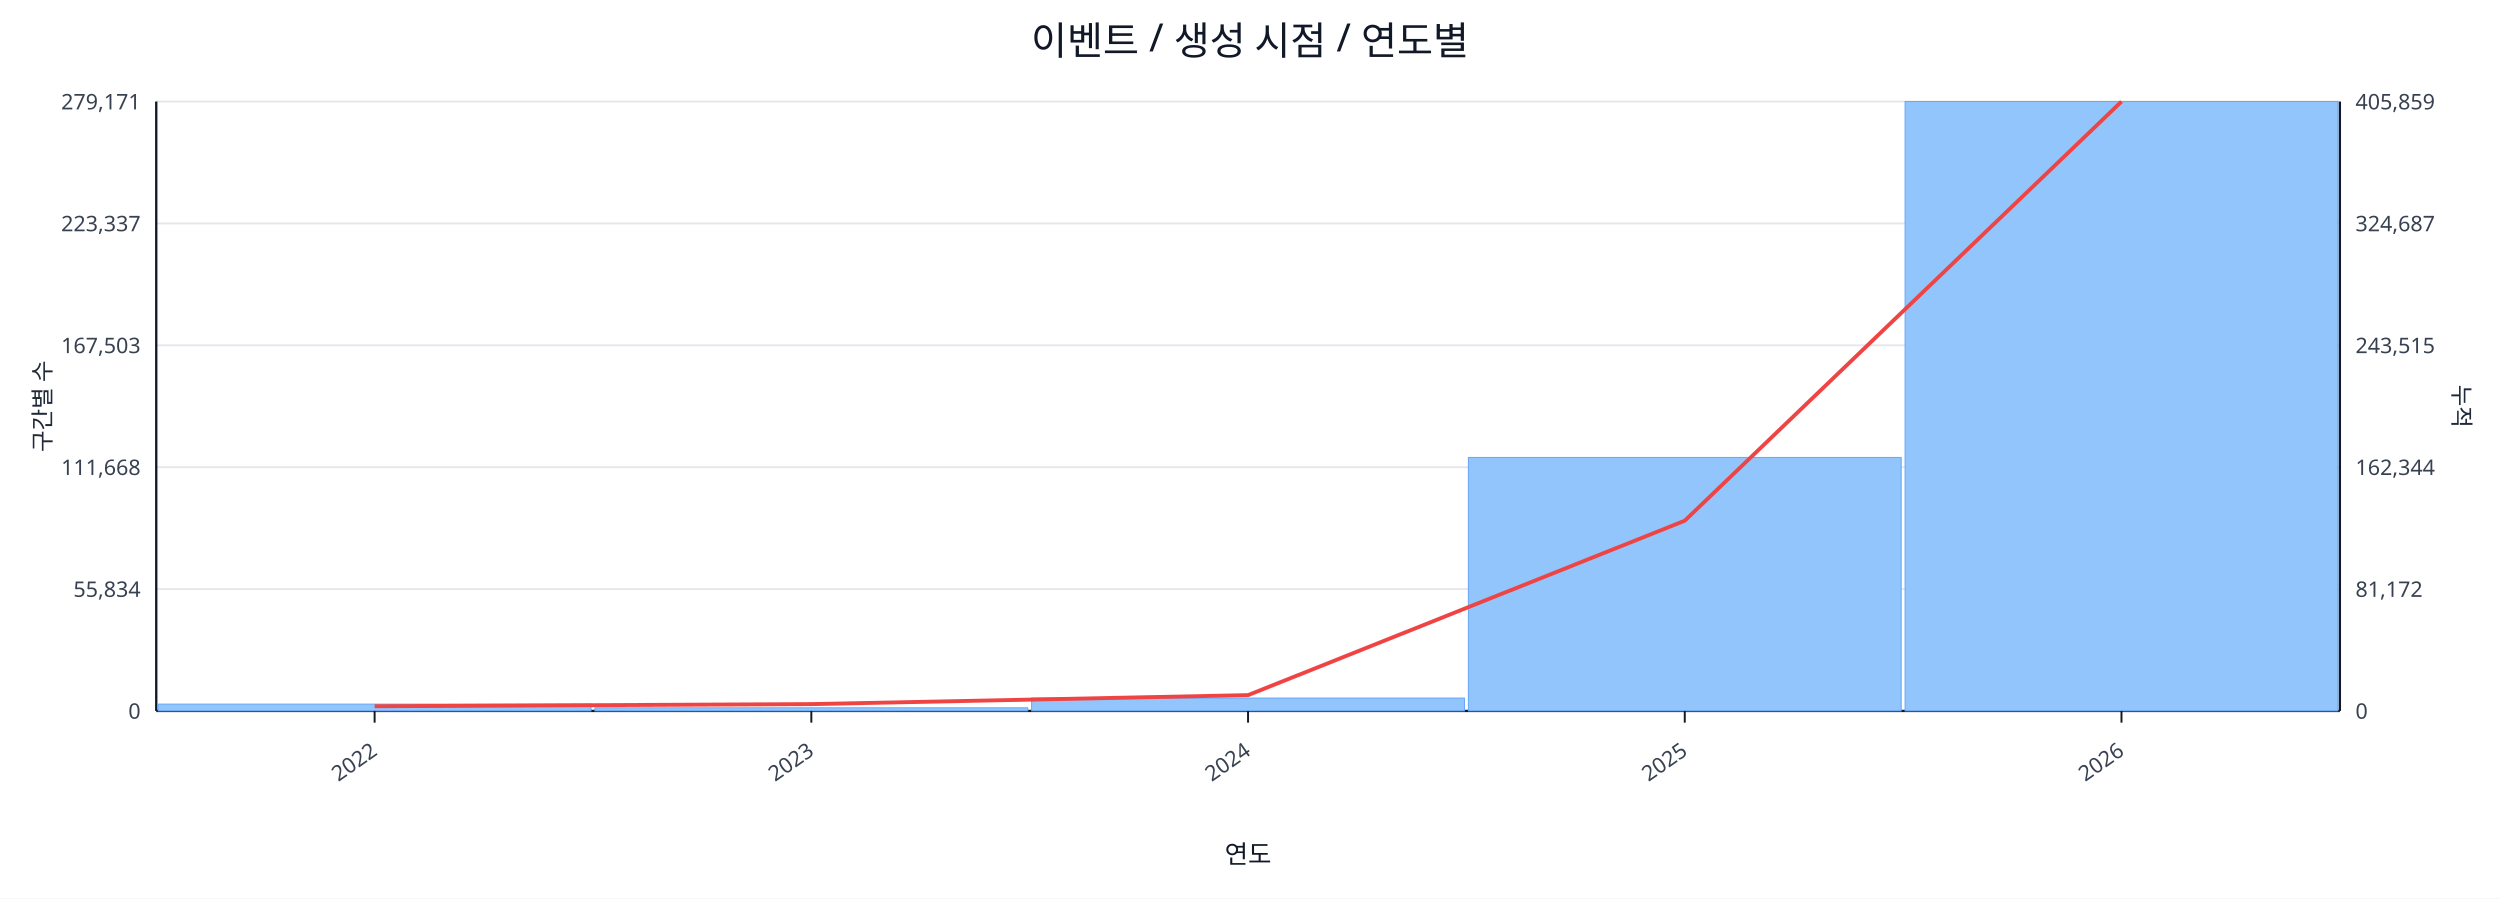
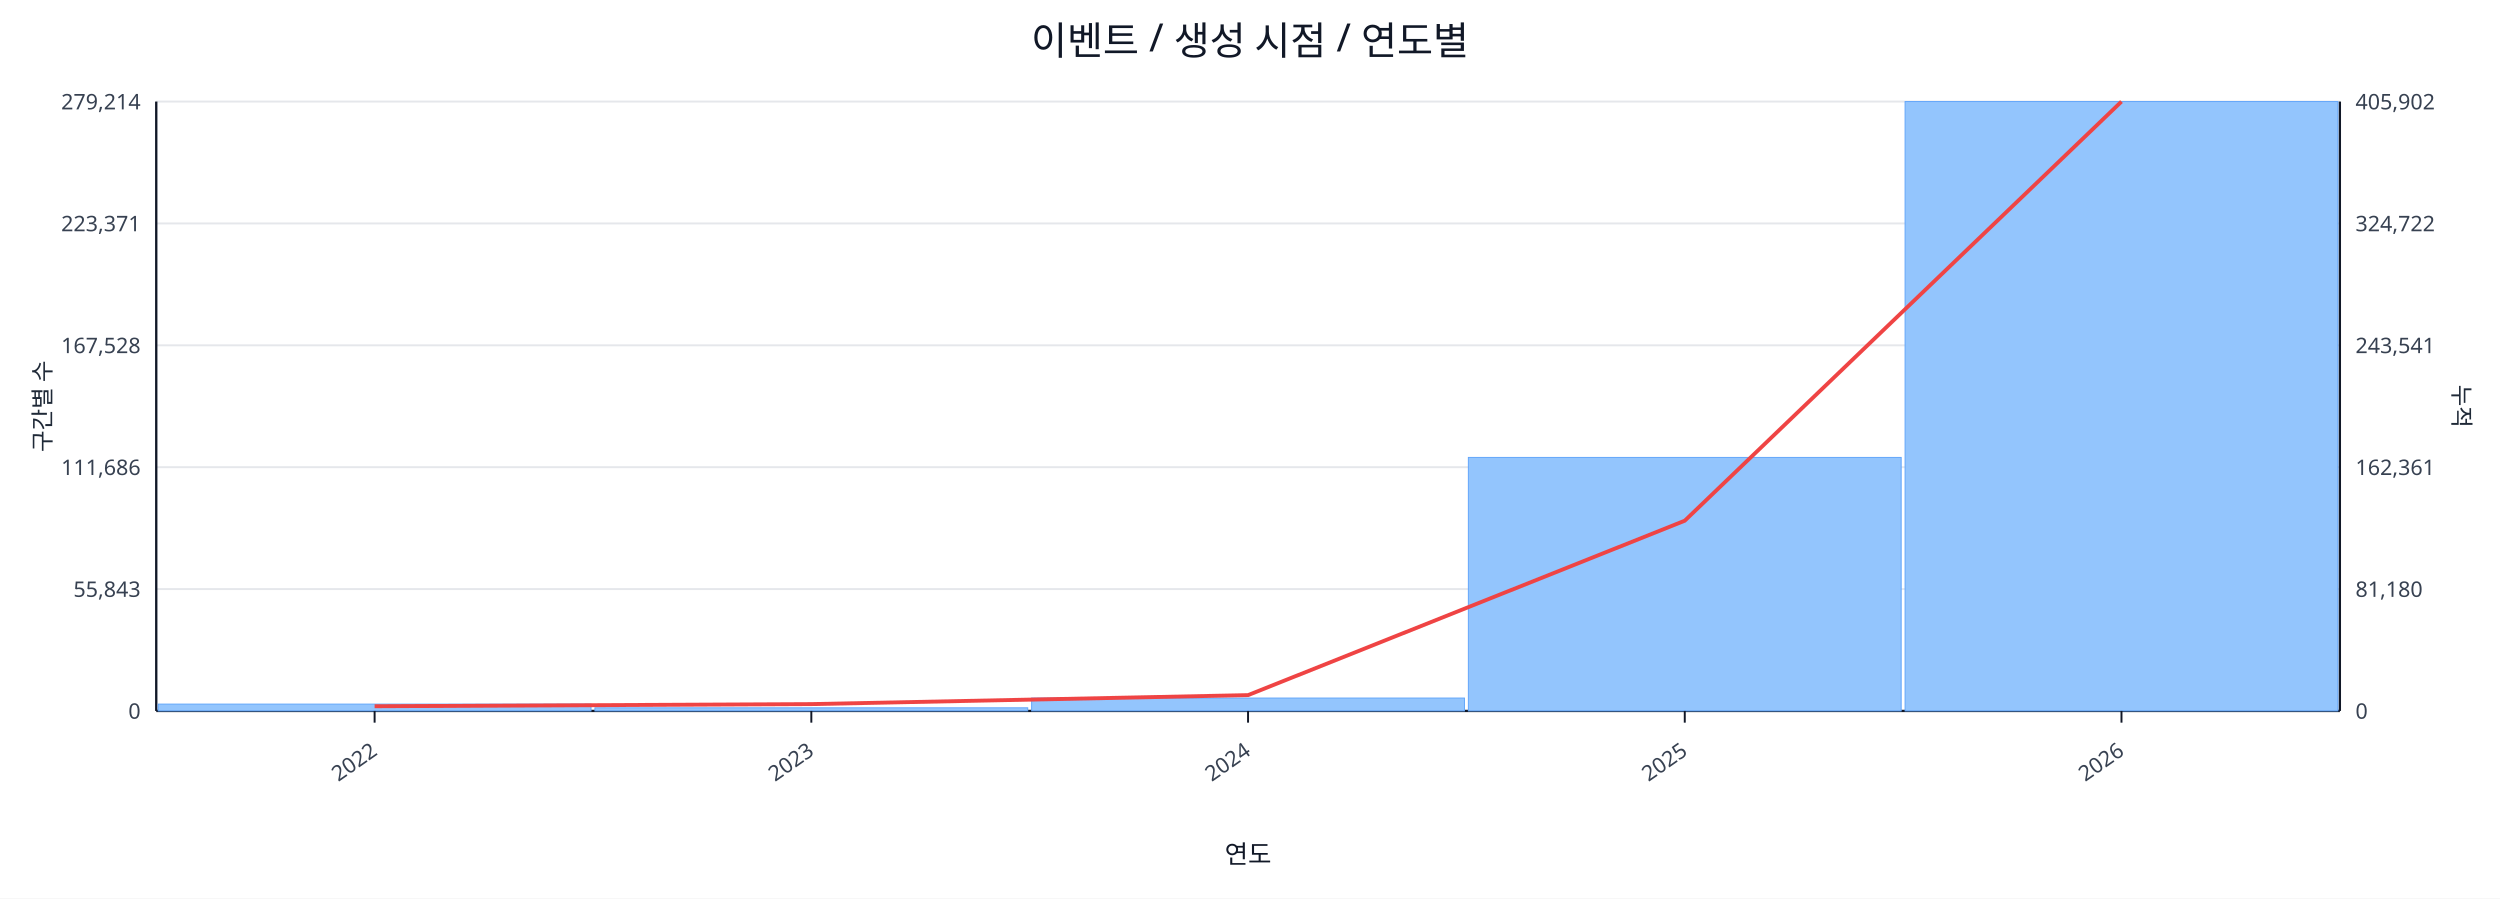
<svg xmlns="http://www.w3.org/2000/svg" width="1280" height="460" viewBox="0 0 1280 460">
  <rect x="0" y="0" width="100%" height="100%" fill="#ffffff" />
  <text x="640.0" y="28" font-size="20" text-anchor="middle" font-family="sans-serif" fill="#111827">이벤트 / 생성 시점 / 연도별</text>
  <line x1="80.0" y1="52.0" x2="1198.0" y2="52.0" stroke="#e5e7eb" stroke-width="1" />
-   <text x="72.0" y="56.0" font-size="11" text-anchor="end" font-family="sans-serif" fill="#374151">279,171</text>
-   <text x="1206.0" y="56.0" font-size="11" text-anchor="start" font-family="sans-serif" fill="#374151">405,859</text>
+   <text x="72.0" y="56.0" font-size="11" text-anchor="end" font-family="sans-serif" fill="#374151">279,214</text>
+   <text x="1206.0" y="56.0" font-size="11" text-anchor="start" font-family="sans-serif" fill="#374151">405,902</text>
  <line x1="80.0" y1="114.4" x2="1198.0" y2="114.4" stroke="#e5e7eb" stroke-width="1" />
-   <text x="72.0" y="118.4" font-size="11" text-anchor="end" font-family="sans-serif" fill="#374151">223,337</text>
-   <text x="1206.0" y="118.4" font-size="11" text-anchor="start" font-family="sans-serif" fill="#374151">324,687</text>
+   <text x="72.0" y="118.4" font-size="11" text-anchor="end" font-family="sans-serif" fill="#374151">223,371</text>
+   <text x="1206.0" y="118.4" font-size="11" text-anchor="start" font-family="sans-serif" fill="#374151">324,722</text>
  <line x1="80.0" y1="176.8" x2="1198.0" y2="176.8" stroke="#e5e7eb" stroke-width="1" />
-   <text x="72.0" y="180.8" font-size="11" text-anchor="end" font-family="sans-serif" fill="#374151">167,503</text>
-   <text x="1206.0" y="180.8" font-size="11" text-anchor="start" font-family="sans-serif" fill="#374151">243,515</text>
+   <text x="72.0" y="180.8" font-size="11" text-anchor="end" font-family="sans-serif" fill="#374151">167,528</text>
+   <text x="1206.0" y="180.8" font-size="11" text-anchor="start" font-family="sans-serif" fill="#374151">243,541</text>
  <line x1="80.0" y1="239.2" x2="1198.0" y2="239.2" stroke="#e5e7eb" stroke-width="1" />
-   <text x="72.0" y="243.2" font-size="11" text-anchor="end" font-family="sans-serif" fill="#374151">111,668</text>
-   <text x="1206.0" y="243.2" font-size="11" text-anchor="start" font-family="sans-serif" fill="#374151">162,344</text>
+   <text x="72.0" y="243.2" font-size="11" text-anchor="end" font-family="sans-serif" fill="#374151">111,686</text>
+   <text x="1206.0" y="243.2" font-size="11" text-anchor="start" font-family="sans-serif" fill="#374151">162,361</text>
  <line x1="80.0" y1="301.6" x2="1198.0" y2="301.6" stroke="#e5e7eb" stroke-width="1" />
-   <text x="72.0" y="305.6" font-size="11" text-anchor="end" font-family="sans-serif" fill="#374151">55,834</text>
-   <text x="1206.0" y="305.6" font-size="11" text-anchor="start" font-family="sans-serif" fill="#374151">81,172</text>
+   <text x="72.0" y="305.6" font-size="11" text-anchor="end" font-family="sans-serif" fill="#374151">55,843</text>
+   <text x="1206.0" y="305.6" font-size="11" text-anchor="start" font-family="sans-serif" fill="#374151">81,180</text>
  <line x1="80.0" y1="364.0" x2="1198.0" y2="364.0" stroke="#e5e7eb" stroke-width="1" />
  <text x="72.0" y="368.0" font-size="11" text-anchor="end" font-family="sans-serif" fill="#374151">0</text>
  <text x="1206.0" y="368.0" font-size="11" text-anchor="start" font-family="sans-serif" fill="#374151">0</text>
  <line x1="80.0" y1="364.0" x2="1198.0" y2="364.0" stroke="#111827" stroke-width="1.2" />
  <line x1="80.0" y1="52.0" x2="80.0" y2="364.0" stroke="#111827" stroke-width="1.2" />
  <line x1="1198.0" y1="52.0" x2="1198.0" y2="364.0" stroke="#111827" stroke-width="1.2" />
  <rect x="81.0" y="360.5" width="221.6" height="3.5" fill="#93c5fd" stroke="#60a5fa" stroke-width="0.5" />
  <rect x="304.6" y="362.4" width="221.6" height="1.6" fill="#93c5fd" stroke="#60a5fa" stroke-width="0.5" />
  <rect x="528.2" y="357.4" width="221.6" height="6.6" fill="#93c5fd" stroke="#60a5fa" stroke-width="0.5" />
  <rect x="751.8" y="234.2" width="221.6" height="129.8" fill="#93c5fd" stroke="#60a5fa" stroke-width="0.5" />
  <rect x="975.4" y="52.0" width="221.6" height="312.0" fill="#93c5fd" stroke="#60a5fa" stroke-width="0.5" />
  <polyline fill="none" stroke="#ef4444" stroke-width="2" points="191.8,361.6 415.4,360.5 639.0,355.9 862.6,266.6 1086.2,52.0" />
  <line x1="191.8" y1="364.0" x2="191.8" y2="370.0" stroke="#111827" stroke-width="1" />
  <text x="193.8" y="386.0" font-size="11" text-anchor="end" transform="rotate(-35 193.8 386.0)" font-family="sans-serif" fill="#374151">2022</text>
  <line x1="415.4" y1="364.0" x2="415.4" y2="370.0" stroke="#111827" stroke-width="1" />
  <text x="417.4" y="386.0" font-size="11" text-anchor="end" transform="rotate(-35 417.4 386.0)" font-family="sans-serif" fill="#374151">2023</text>
  <line x1="639.0" y1="364.0" x2="639.0" y2="370.0" stroke="#111827" stroke-width="1" />
  <text x="641.0" y="386.0" font-size="11" text-anchor="end" transform="rotate(-35 641.0 386.0)" font-family="sans-serif" fill="#374151">2024</text>
  <line x1="862.6" y1="364.0" x2="862.6" y2="370.0" stroke="#111827" stroke-width="1" />
  <text x="864.6" y="386.0" font-size="11" text-anchor="end" transform="rotate(-35 864.6 386.0)" font-family="sans-serif" fill="#374151">2025</text>
  <line x1="1086.2" y1="364.0" x2="1086.2" y2="370.0" stroke="#111827" stroke-width="1" />
  <text x="1088.2" y="386.0" font-size="11" text-anchor="end" transform="rotate(-35 1088.2 386.0)" font-family="sans-serif" fill="#374151">2026</text>
  <text x="26" y="208.0" font-size="12" transform="rotate(-90 26 208.0)" text-anchor="middle" font-family="sans-serif" fill="#1f2937">구간별 수</text>
  <text x="1256.0" y="208.0" font-size="12" transform="rotate(90 1256.0 208.0)" text-anchor="middle" font-family="sans-serif" fill="#1f2937">누적</text>
  <text x="639.0" y="442.0" font-size="13" text-anchor="middle" font-family="sans-serif" fill="#111827">연도</text>
</svg>
